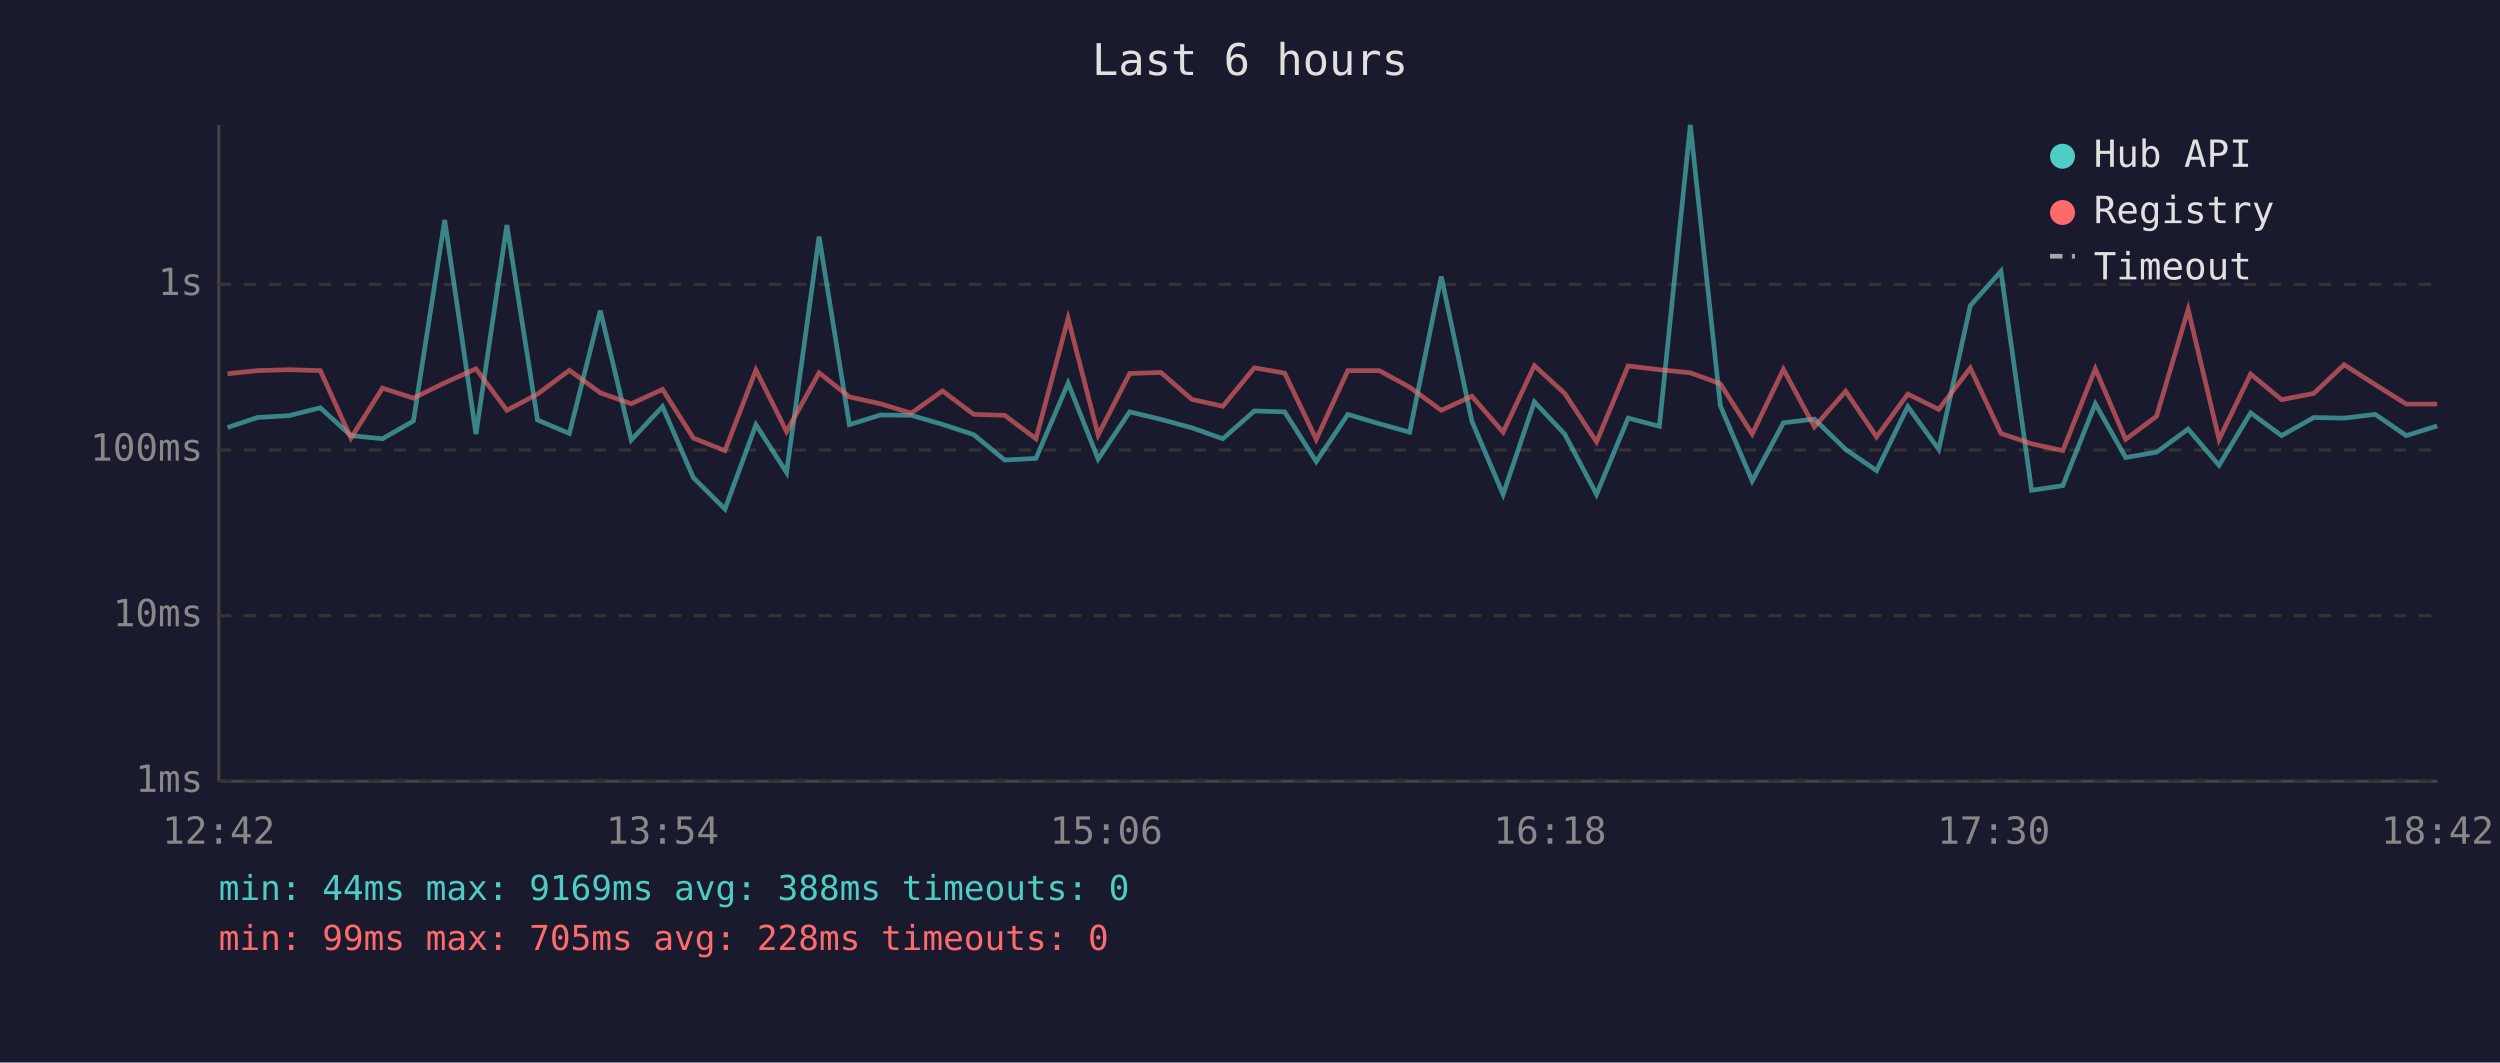
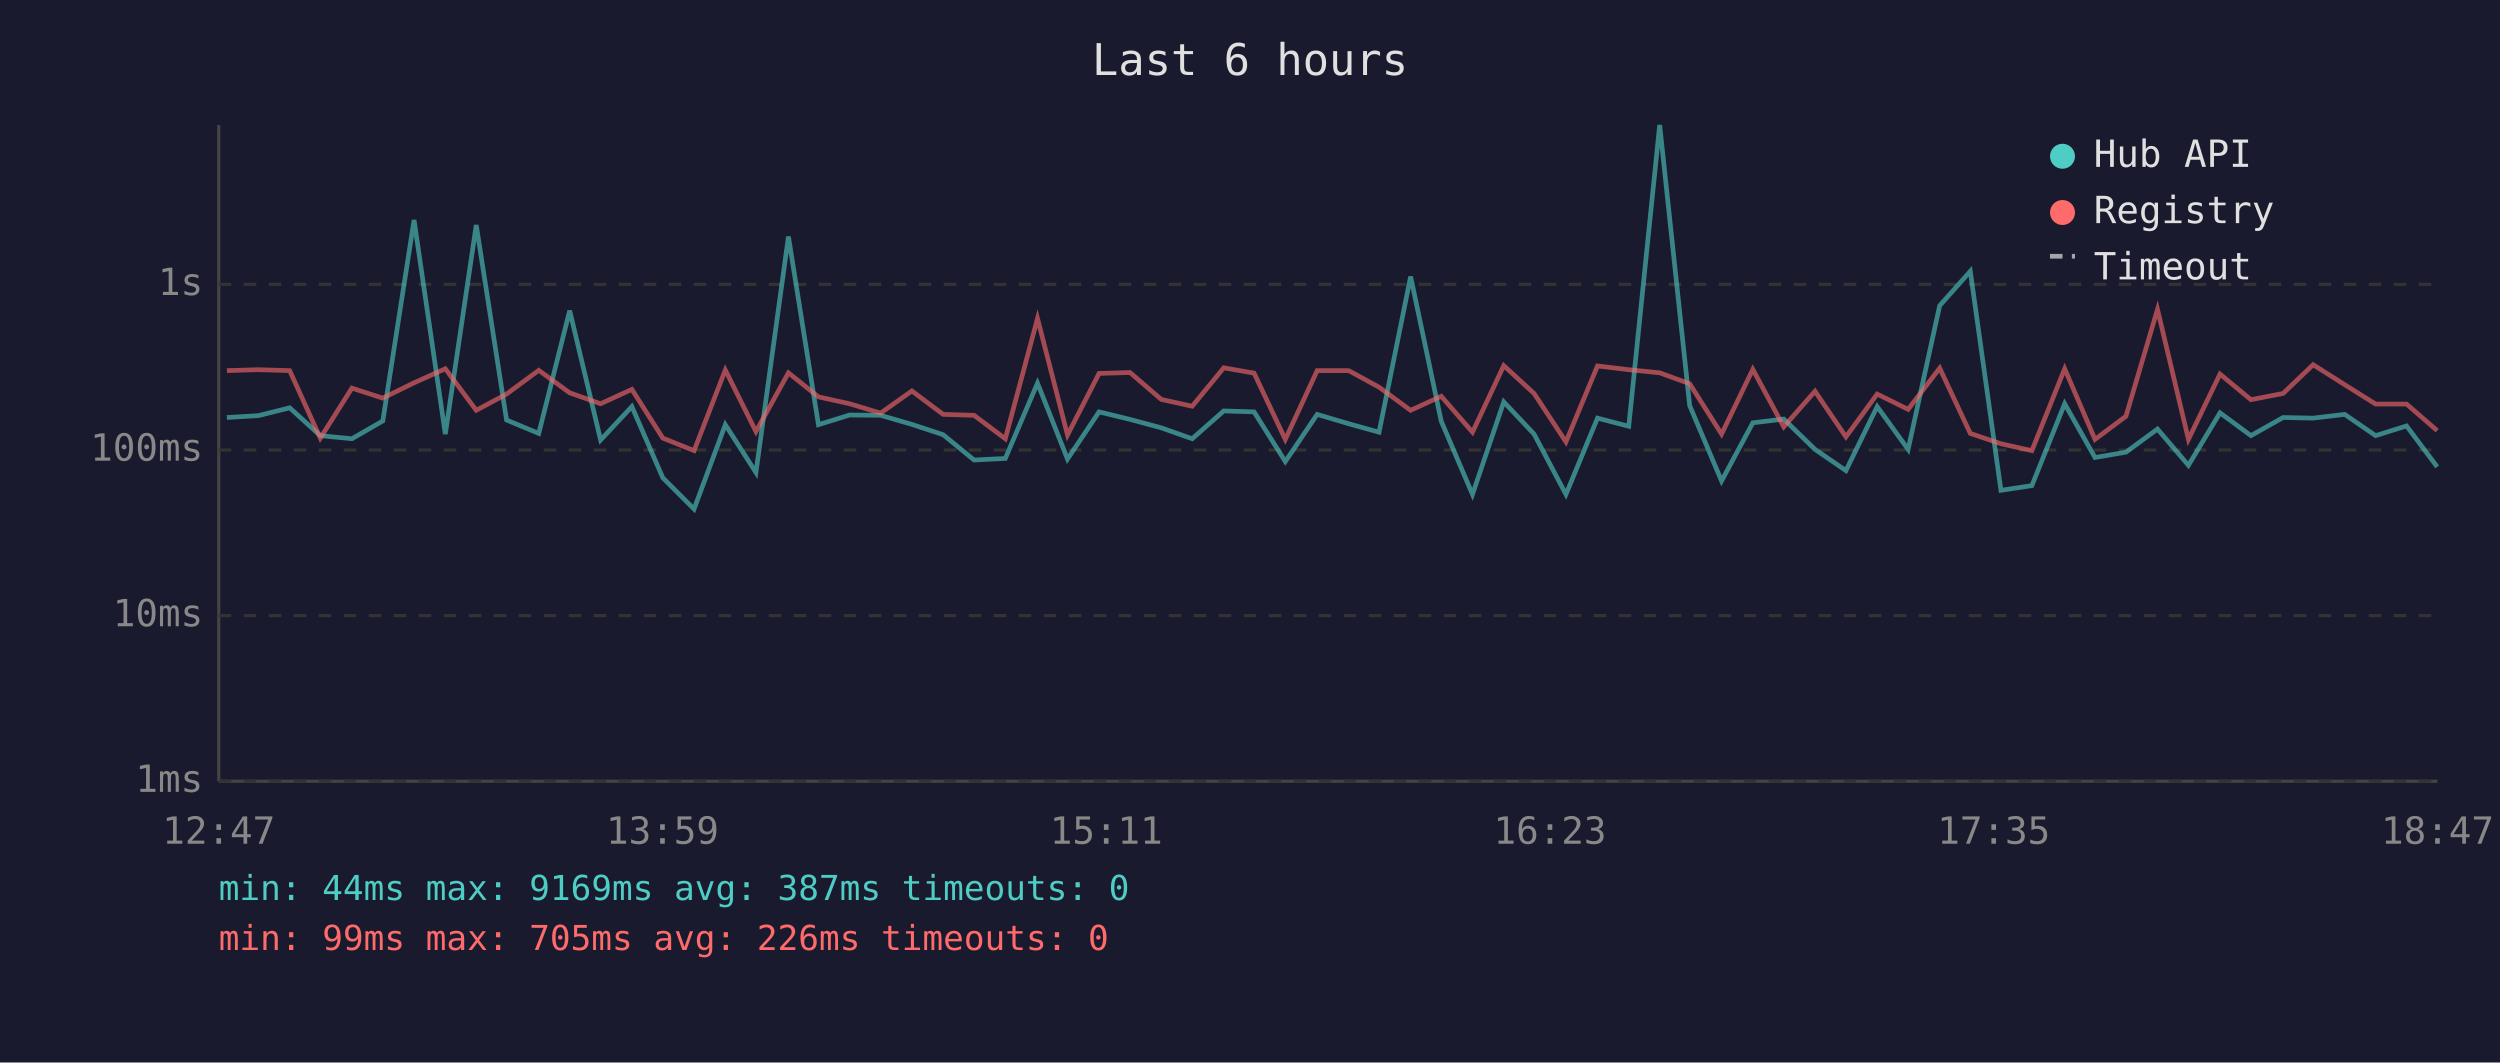
<svg xmlns="http://www.w3.org/2000/svg" viewBox="0 0 800 340" font-family="monospace" font-size="12">
  <rect width="800" height="340" fill="#1a1a2e" />
  <text x="400" y="24" fill="#e0e0e0" font-size="14" text-anchor="middle">Last 6 hours</text>
  <line x1="70" y1="40" x2="70" y2="250" stroke="#444" stroke-width="1" />
  <line x1="70" y1="250" x2="780" y2="250" stroke="#444" stroke-width="1" />
  <line x1="70" y1="250" x2="780" y2="250" stroke="#333" stroke-width="1" stroke-dasharray="4" />
  <text x="65" y="250" fill="#888" text-anchor="end" dominant-baseline="middle">1ms</text>
  <line x1="70" y1="197" x2="780" y2="197" stroke="#333" stroke-width="1" stroke-dasharray="4" />
  <text x="65" y="197" fill="#888" text-anchor="end" dominant-baseline="middle">10ms</text>
  <line x1="70" y1="144" x2="780" y2="144" stroke="#333" stroke-width="1" stroke-dasharray="4" />
  <text x="65" y="144" fill="#888" text-anchor="end" dominant-baseline="middle">100ms</text>
  <line x1="70" y1="91" x2="780" y2="91" stroke="#333" stroke-width="1" stroke-dasharray="4" />
  <text x="65" y="91" fill="#888" text-anchor="end" dominant-baseline="middle">1s</text>
-   <text x="70" y="270" fill="#888" text-anchor="middle">12:42</text>
-   <text x="212" y="270" fill="#888" text-anchor="middle">13:54</text>
-   <text x="354" y="270" fill="#888" text-anchor="middle">15:06</text>
-   <text x="496" y="270" fill="#888" text-anchor="middle">16:18</text>
-   <text x="638" y="270" fill="#888" text-anchor="middle">17:30</text>
-   <text x="780" y="270" fill="#888" text-anchor="middle">18:42</text>
-   <polyline points="72.8,136.8 82.4,133.6 92.5,133.0 102.5,130.5 112.3,139.4 122.4,140.4 132.3,134.7 142.3,70.4 152.3,138.9 162.2,72.0 172.0,134.4 182.2,138.7 192.1,99.4 202.0,140.8 212.0,130.1 221.9,152.9 232.0,162.9 241.9,135.9 251.7,151.2 262.1,75.7 271.8,135.9 281.7,132.8 291.6,132.9 301.6,135.8 311.6,139.1 321.5,147.2 331.5,146.7 341.8,122.6 351.4,146.9 361.5,131.8 371.5,134.2 381.4,136.9 391.3,140.4 401.4,131.5 411.1,131.8 421.2,147.7 431.3,132.6 441.4,135.6 451.1,138.3 461.2,88.5 471.0,134.8 481.0,158.2 491.0,128.6 500.7,138.9 510.9,158.2 521.0,133.8 531.0,136.4 540.9,40.0 550.5,129.8 560.7,153.9 570.7,135.3 580.6,134.1 590.6,143.8 600.5,150.6 610.5,130.1 620.4,143.8 630.5,97.8 640.3,86.8 650.1,156.9 660.1,155.4 670.5,129.2 680.2,146.4 690.1,144.7 700.2,137.3 710.1,148.9 720.2,132.1 730.1,139.4 740.4,133.6 750.1,133.8 760.1,132.6 770.0,139.4 779.9,136.3" fill="none" stroke="#4ecdc4" stroke-width="1.5" opacity="0.6" />
-   <polyline points="72.8,119.6 82.4,118.6 92.5,118.3 102.5,118.6 112.3,140.2 122.4,124.2 132.3,127.4 142.3,122.5 152.3,118.0 162.2,131.3 172.0,126.1 182.2,118.5 192.1,125.7 202.0,129.2 212.0,124.6 221.9,140.2 232.0,144.2 241.9,118.4 251.7,138.1 262.1,119.3 271.8,127.0 281.7,129.2 291.6,132.2 301.6,125.1 311.6,132.6 321.5,132.9 331.5,140.4 341.8,101.9 351.4,139.2 361.5,119.5 371.5,119.2 381.4,127.8 391.3,130.0 401.4,117.7 411.1,119.4 421.2,140.6 431.3,118.6 441.4,118.6 451.1,123.9 461.2,131.3 471.0,126.8 481.0,138.3 491.0,117.0 500.7,125.9 510.9,141.4 521.0,117.1 531.0,118.3 540.9,119.3 550.5,122.8 560.7,138.9 570.7,118.2 580.6,136.6 590.6,125.2 600.5,139.8 610.5,126.1 620.4,131.0 630.5,117.8 640.3,138.7 650.1,142.0 660.1,144.2 670.5,118.0 680.2,140.6 690.1,133.2 700.2,99.0 710.1,140.6 720.2,119.7 730.1,127.9 740.4,125.9 750.1,116.7 760.1,123.1 770.0,129.3 779.9,129.3" fill="none" stroke="#ff6b6b" stroke-width="1.5" opacity="0.6" />
+   <text x="70" y="270" fill="#888" text-anchor="middle">12:47</text>
+   <text x="212" y="270" fill="#888" text-anchor="middle">13:59</text>
+   <text x="354" y="270" fill="#888" text-anchor="middle">15:11</text>
+   <text x="496" y="270" fill="#888" text-anchor="middle">16:23</text>
+   <text x="638" y="270" fill="#888" text-anchor="middle">17:35</text>
+   <text x="780" y="270" fill="#888" text-anchor="middle">18:47</text>
+   <polyline points="72.6,133.6 82.7,133.0 92.7,130.5 102.5,139.4 112.6,140.4 122.5,134.7 132.5,70.4 142.5,138.9 152.4,72.0 162.1,134.4 172.4,138.7 182.3,99.4 192.2,140.8 202.2,130.1 212.1,152.9 222.1,162.9 232.1,135.9 241.9,151.2 252.3,75.7 261.9,135.9 271.9,132.8 281.8,132.9 291.8,135.8 301.8,139.1 311.7,147.2 321.7,146.7 332.0,122.6 341.6,146.9 351.7,131.8 361.6,134.2 371.6,136.9 381.5,140.4 391.6,131.5 401.3,131.8 411.3,147.7 421.5,132.6 431.6,135.6 441.3,138.3 451.4,88.5 461.2,134.8 471.2,158.2 481.2,128.6 490.9,138.9 501.1,158.2 511.2,133.8 521.2,136.4 531.1,40.0 540.7,129.8 550.9,153.9 560.9,135.3 570.8,134.1 580.8,143.8 590.7,150.6 600.7,130.1 610.6,143.8 620.7,97.8 630.5,86.8 640.3,156.9 650.2,155.4 660.7,129.2 670.4,146.4 680.3,144.7 690.4,137.3 700.3,148.9 710.4,132.1 720.3,139.4 730.6,133.6 740.2,133.8 750.3,132.6 760.2,139.4 770.1,136.3 779.9,149.4" fill="none" stroke="#4ecdc4" stroke-width="1.5" opacity="0.6" />
+   <polyline points="72.6,118.6 82.7,118.3 92.7,118.6 102.5,140.2 112.6,124.2 122.5,127.4 132.5,122.5 142.5,118.0 152.4,131.3 162.1,126.1 172.4,118.5 182.3,125.7 192.2,129.2 202.2,124.6 212.1,140.2 222.1,144.2 232.1,118.4 241.9,138.1 252.3,119.3 261.9,127.0 271.9,129.2 281.8,132.2 291.8,125.1 301.8,132.6 311.7,132.9 321.7,140.4 332.0,101.9 341.6,139.2 351.7,119.5 361.6,119.2 371.6,127.8 381.5,130.0 391.6,117.7 401.3,119.4 411.3,140.6 421.5,118.6 431.6,118.6 441.3,123.9 451.4,131.3 461.2,126.8 471.2,138.3 481.2,117.0 490.9,125.9 501.1,141.4 511.2,117.1 521.2,118.3 531.1,119.3 540.7,122.8 550.9,138.9 560.9,118.2 570.8,136.6 580.8,125.2 590.7,139.8 600.7,126.1 610.6,131.0 620.7,117.8 630.5,138.7 640.3,142.0 650.2,144.2 660.7,118.0 670.4,140.6 680.3,133.2 690.4,99.0 700.3,140.6 710.4,119.7 720.3,127.9 730.6,125.9 740.2,116.7 750.3,123.1 760.2,129.3 770.1,129.3 779.9,137.8" fill="none" stroke="#ff6b6b" stroke-width="1.5" opacity="0.6" />
  <circle cx="660" cy="50" r="4" fill="#4ecdc4" />
  <text x="670" y="50" fill="#e0e0e0" dominant-baseline="middle">Hub API</text>
  <circle cx="660" cy="68" r="4" fill="#ff6b6b" />
  <text x="670" y="68" fill="#e0e0e0" dominant-baseline="middle">Registry</text>
  <line x1="656" y1="82" x2="664" y2="82" stroke="#e0e0e0" stroke-width="1.5" stroke-dasharray="4,3" opacity="0.7" />
  <text x="670" y="86" fill="#e0e0e0" dominant-baseline="middle">Timeout</text>
-   <text x="70" y="288" fill="#4ecdc4" font-size="11">min: 44ms  max: 9169ms  avg: 388ms  timeouts: 0</text>
-   <text x="70" y="304" fill="#ff6b6b" font-size="11">min: 99ms  max: 705ms  avg: 228ms  timeouts: 0</text>
+   <text x="70" y="288" fill="#4ecdc4" font-size="11">min: 44ms  max: 9169ms  avg: 387ms  timeouts: 0</text>
+   <text x="70" y="304" fill="#ff6b6b" font-size="11">min: 99ms  max: 705ms  avg: 226ms  timeouts: 0</text>
</svg>
